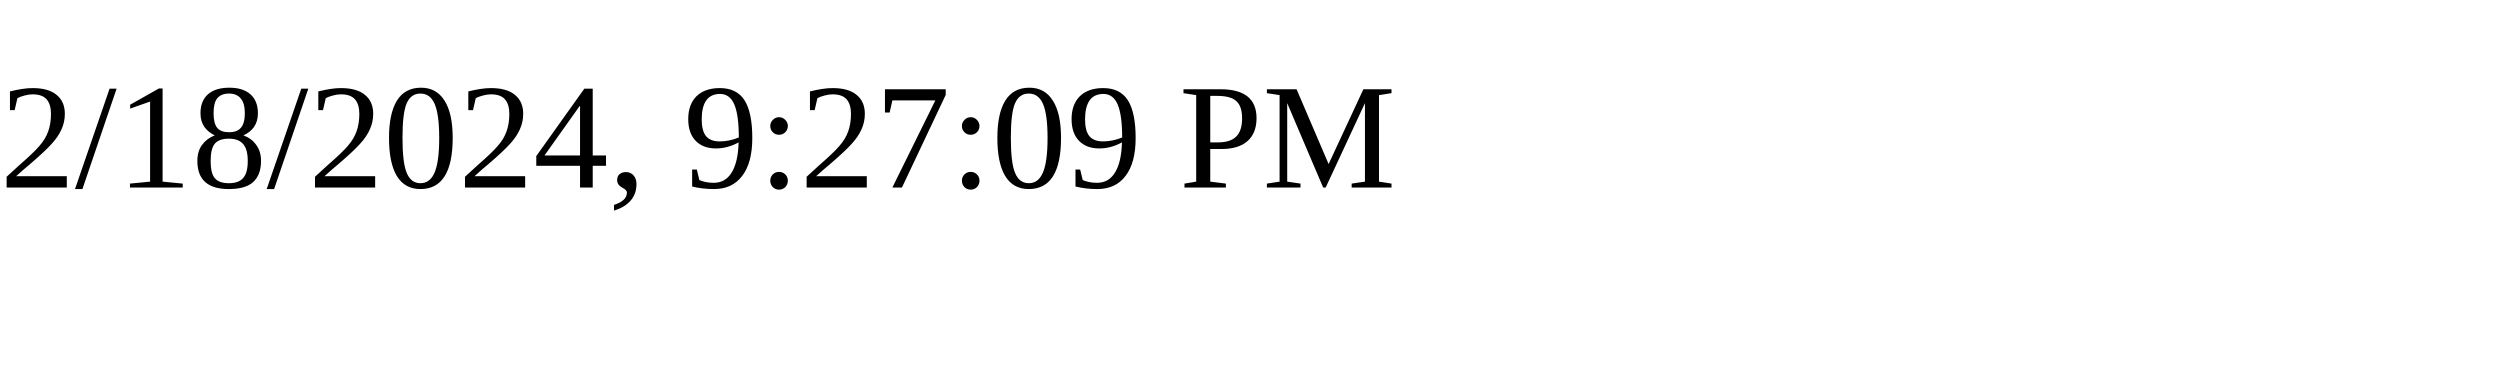
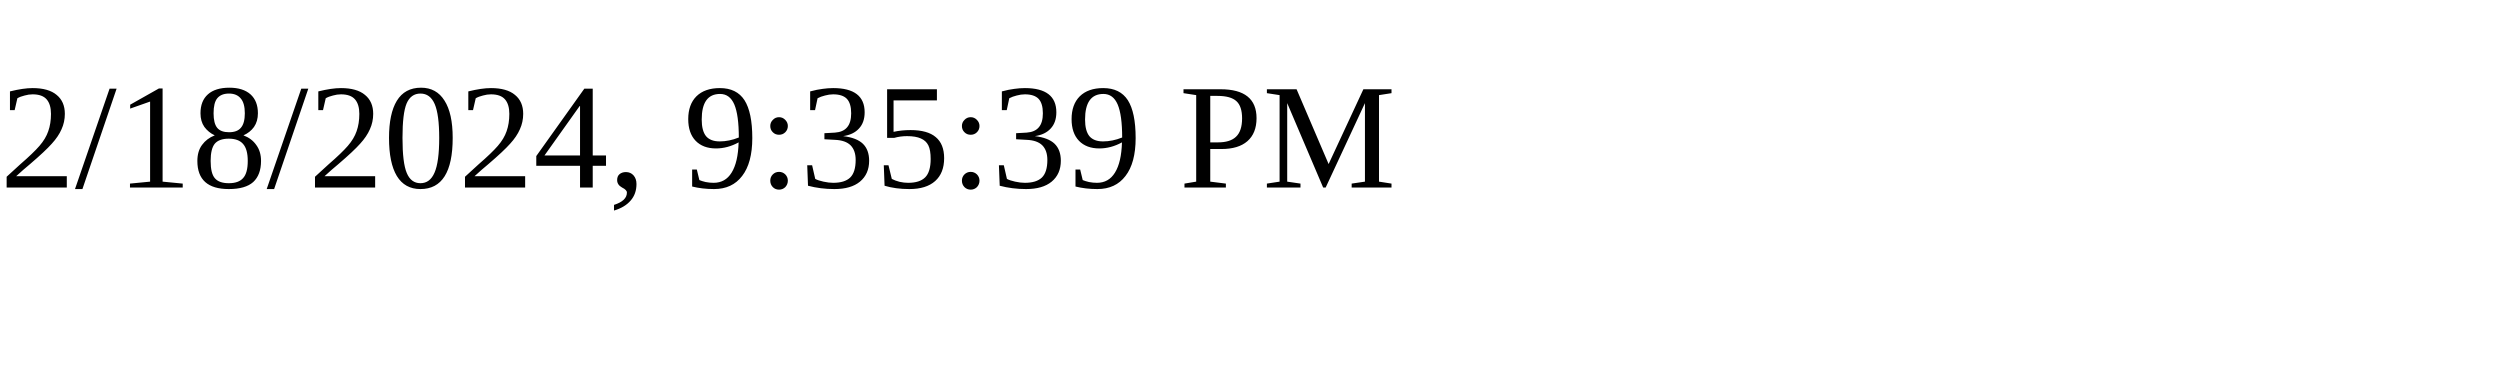
<svg xmlns="http://www.w3.org/2000/svg" height="30" width="200">
-   <text x="0" y="15">2/18/2024, 9:27:09 PM</text>
+   <text x="0" y="15">2/18/2024, 9:35:39 PM</text>
</svg>
